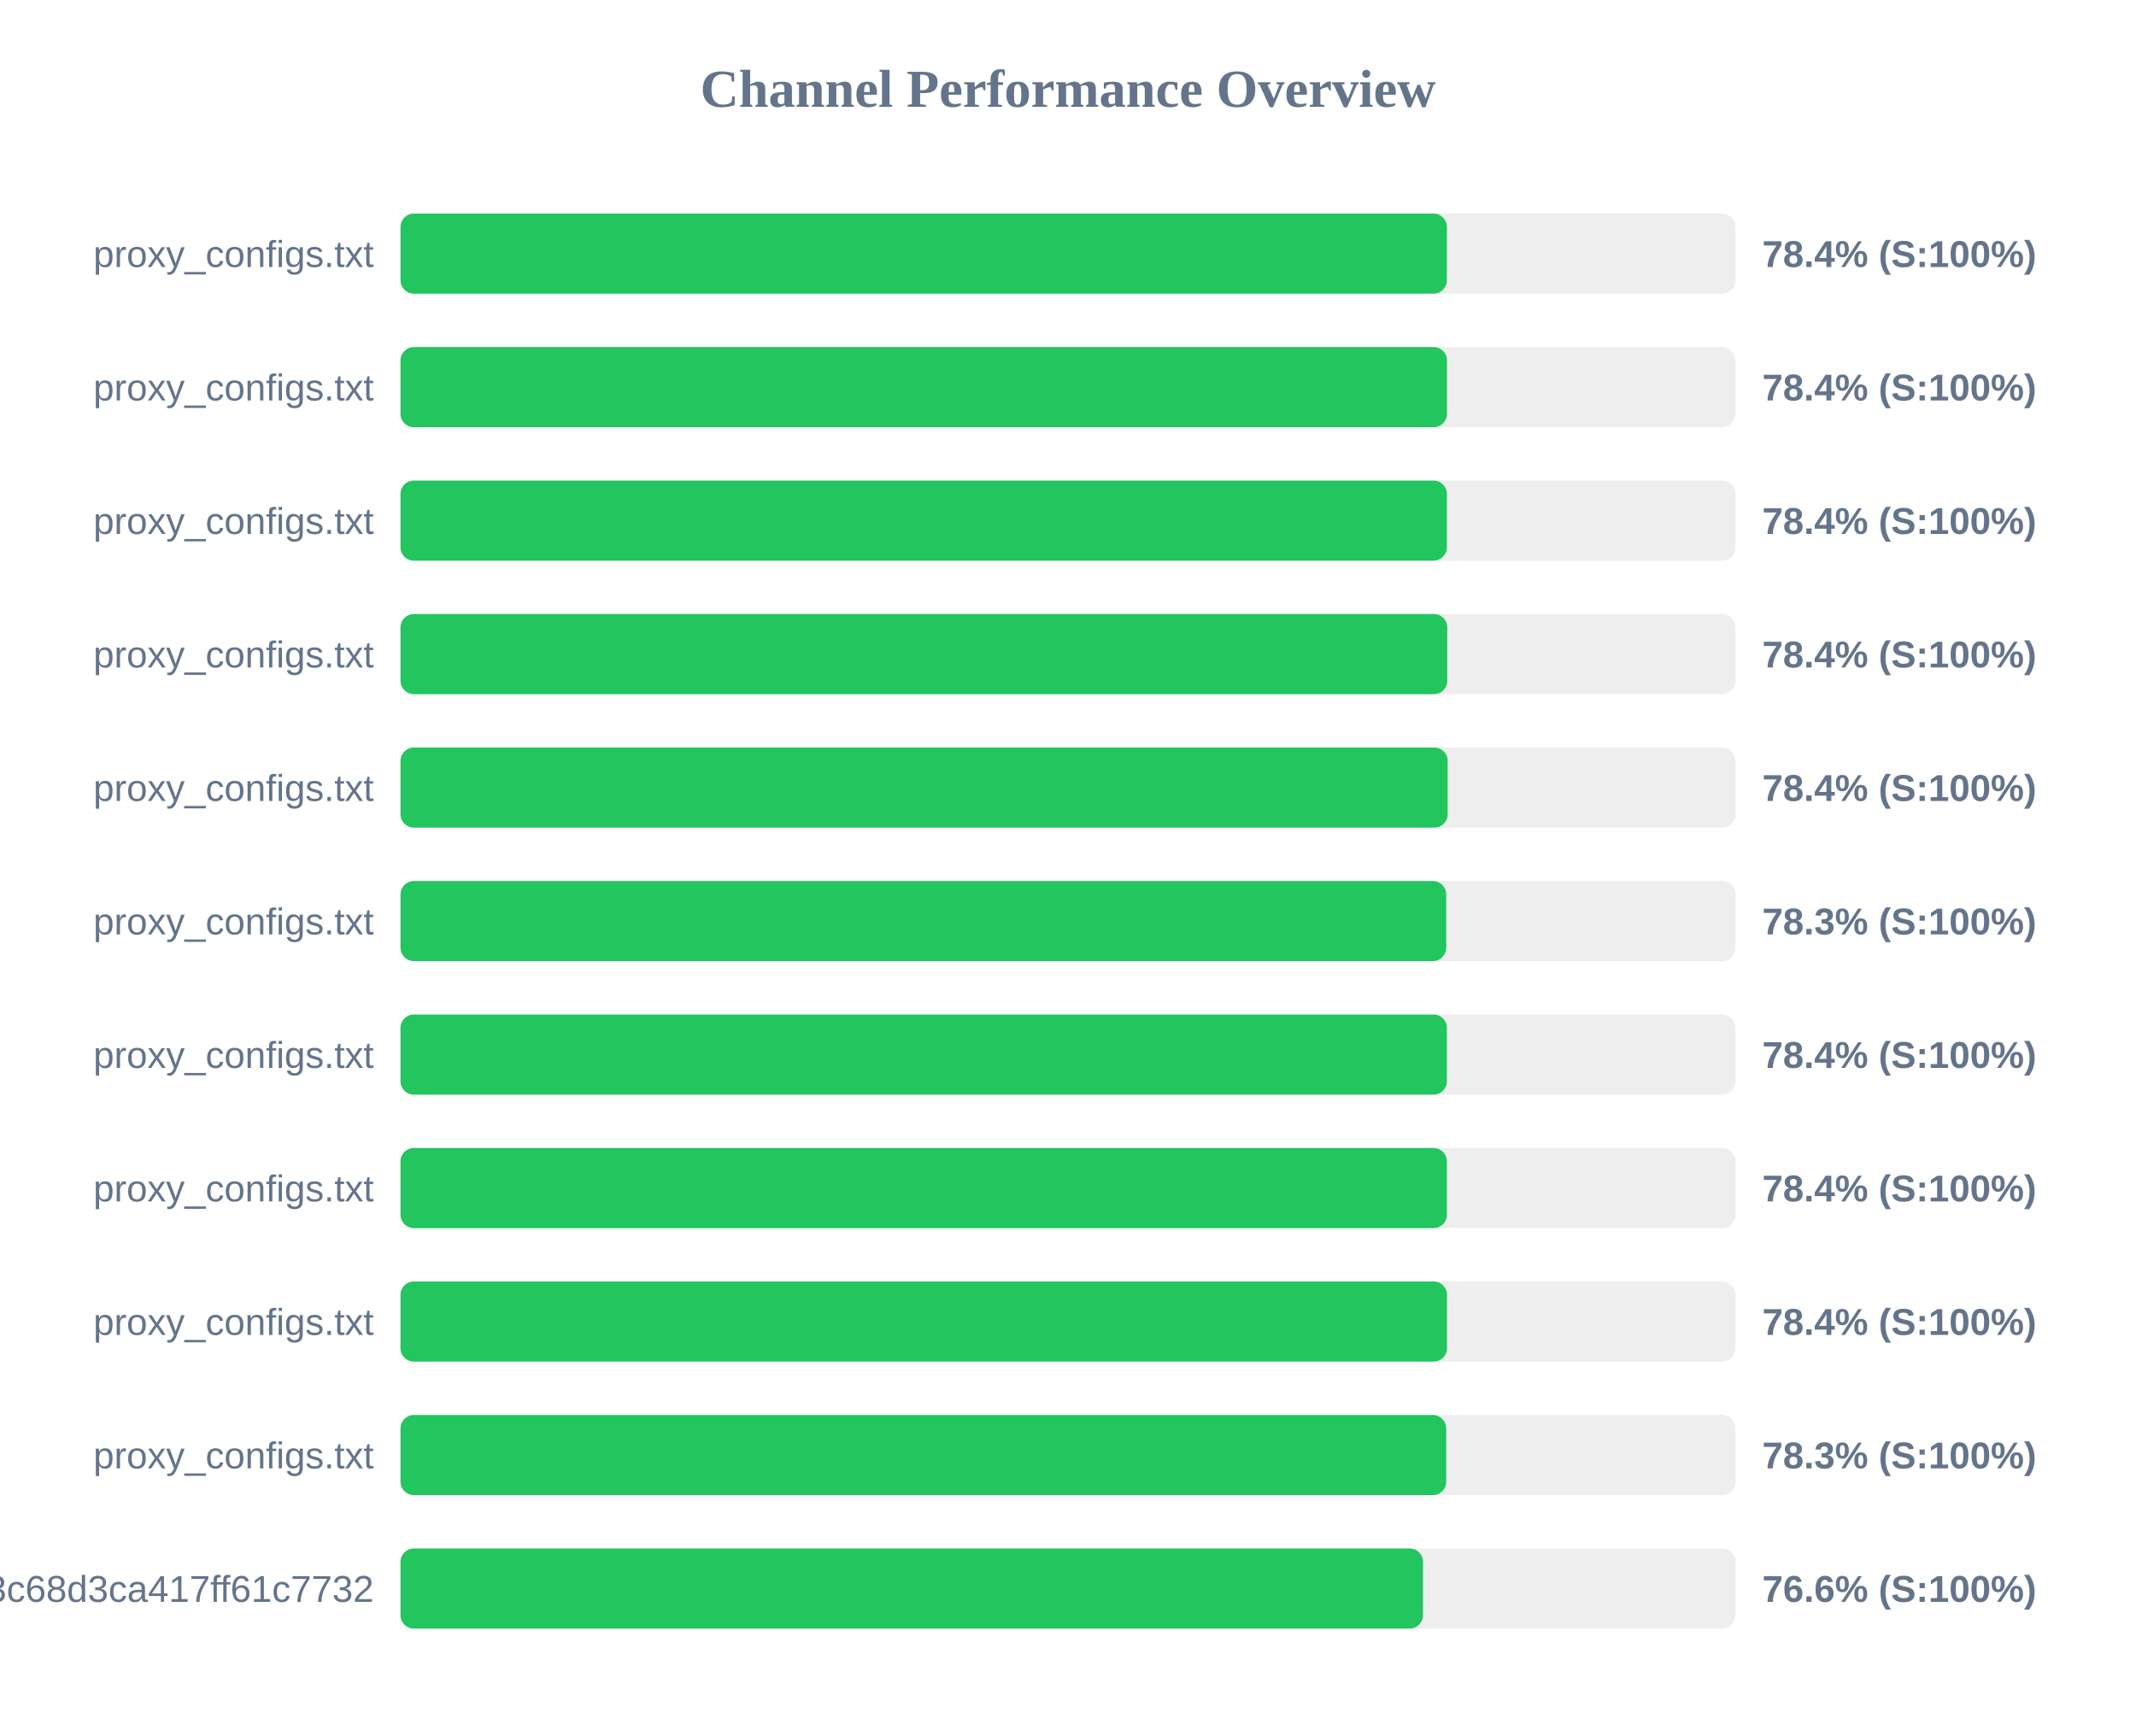
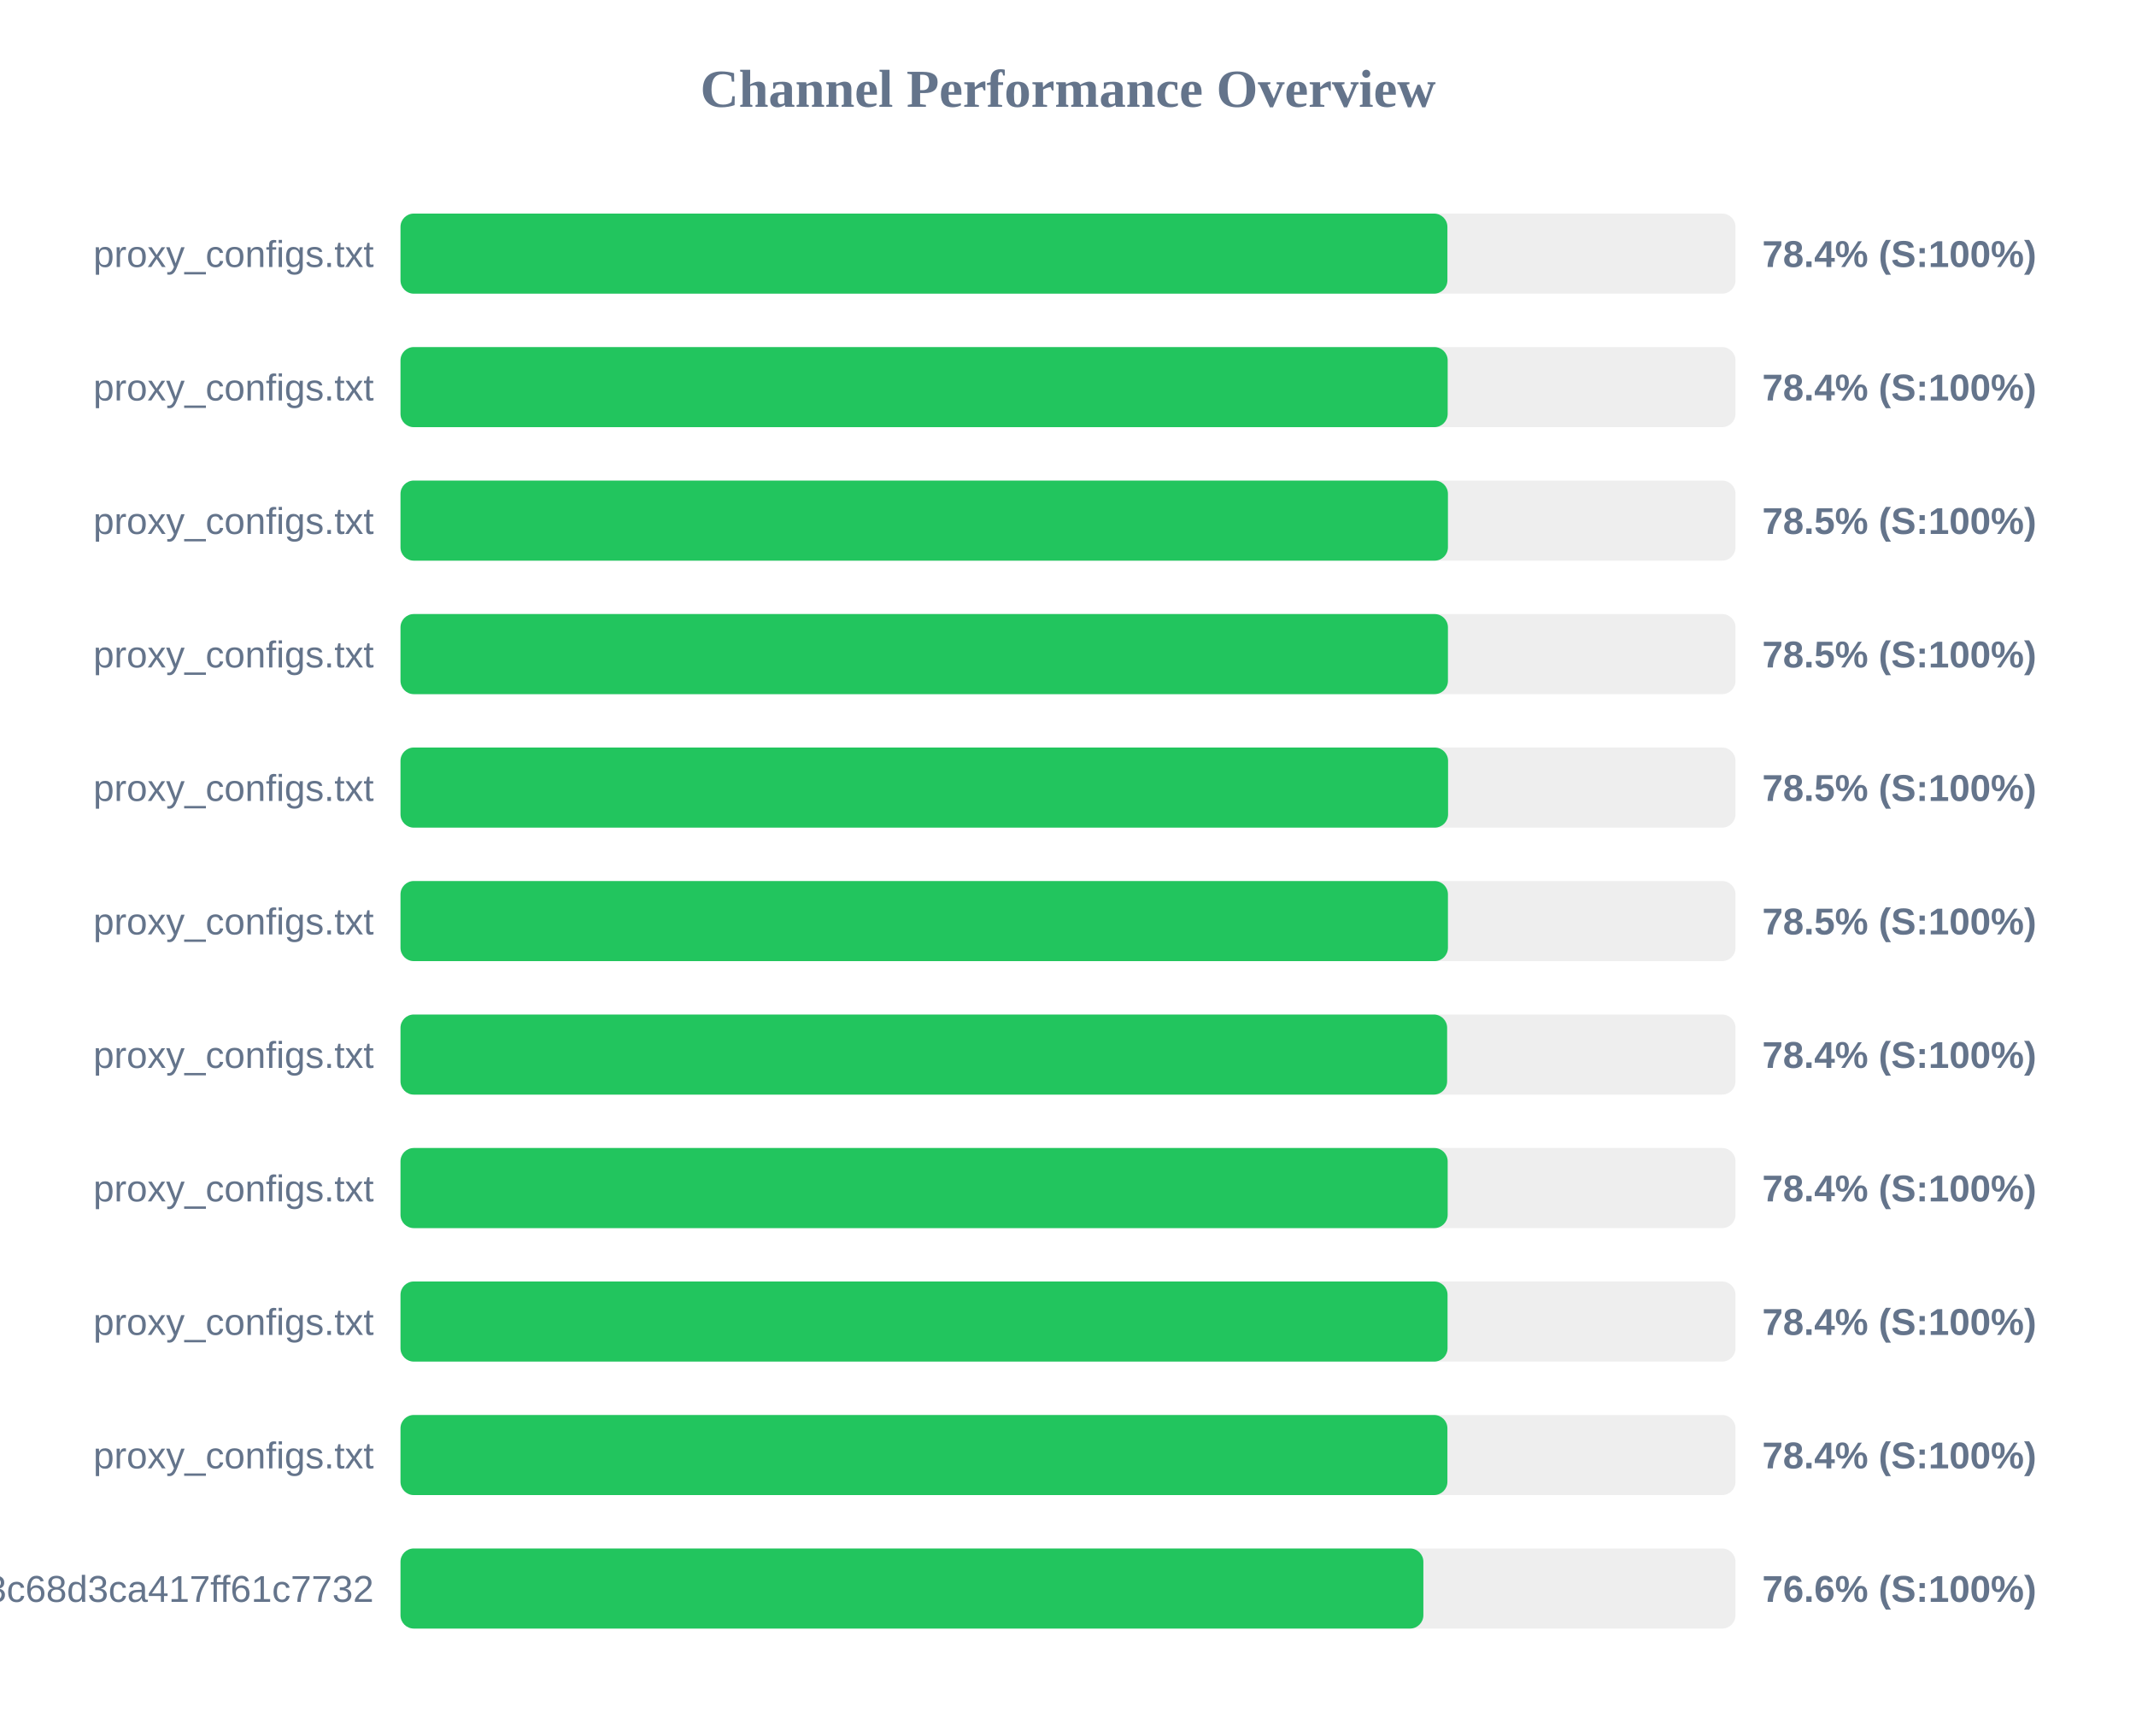
<svg xmlns="http://www.w3.org/2000/svg" width="800" height="650" version="1.1">
  <style>
        .row { font: 14px Arial; fill: #64748b; }
        .score { font: bold 14px Arial; fill: #64748b; }
    </style>
  <text x="400" y="40" text-anchor="middle" font-size="20px" font-weight="bold" fill="#64748b">Channel Performance Overview</text>
  <rect x="150" y="80" width="500" height="30" fill="#eee" rx="5" />
-   <rect x="150" y="80" width="391.9" height="30" fill="#22c55e" rx="5" />
+   <rect x="150" y="80" width="392.1" height="30" fill="#22c55e" rx="5" />
  <text x="140" y="100" text-anchor="end" class="row">proxy_configs.txt</text>
  <text x="660" y="100" text-anchor="start" class="score">78.4% (S:100%)</text>
  <rect x="150" y="130" width="500" height="30" fill="#eee" rx="5" />
-   <rect x="150" y="130" width="391.95" height="30" fill="#22c55e" rx="5" />
+   <rect x="150" y="130" width="392.2" height="30" fill="#22c55e" rx="5" />
  <text x="140" y="150" text-anchor="end" class="row">proxy_configs.txt</text>
  <text x="660" y="150" text-anchor="start" class="score">78.4% (S:100%)</text>
  <rect x="150" y="180" width="500" height="30" fill="#eee" rx="5" />
-   <rect x="150" y="180" width="391.9" height="30" fill="#22c55e" rx="5" />
+   <rect x="150" y="180" width="392.3" height="30" fill="#22c55e" rx="5" />
  <text x="140" y="200" text-anchor="end" class="row">proxy_configs.txt</text>
-   <text x="660" y="200" text-anchor="start" class="score">78.4% (S:100%)</text>
+   <text x="660" y="200" text-anchor="start" class="score">78.5% (S:100%)</text>
  <rect x="150" y="230" width="500" height="30" fill="#eee" rx="5" />
-   <rect x="150" y="230" width="392.05" height="30" fill="#22c55e" rx="5" />
+   <rect x="150" y="230" width="392.3" height="30" fill="#22c55e" rx="5" />
  <text x="140" y="250" text-anchor="end" class="row">proxy_configs.txt</text>
-   <text x="660" y="250" text-anchor="start" class="score">78.4% (S:100%)</text>
+   <text x="660" y="250" text-anchor="start" class="score">78.5% (S:100%)</text>
  <rect x="150" y="280" width="500" height="30" fill="#eee" rx="5" />
-   <rect x="150" y="280" width="392.2" height="30" fill="#22c55e" rx="5" />
+   <rect x="150" y="280" width="392.35" height="30" fill="#22c55e" rx="5" />
  <text x="140" y="300" text-anchor="end" class="row">proxy_configs.txt</text>
-   <text x="660" y="300" text-anchor="start" class="score">78.4% (S:100%)</text>
+   <text x="660" y="300" text-anchor="start" class="score">78.5% (S:100%)</text>
  <rect x="150" y="330" width="500" height="30" fill="#eee" rx="5" />
-   <rect x="150" y="330" width="391.65" height="30" fill="#22c55e" rx="5" />
+   <rect x="150" y="330" width="392.3" height="30" fill="#22c55e" rx="5" />
  <text x="140" y="350" text-anchor="end" class="row">proxy_configs.txt</text>
-   <text x="660" y="350" text-anchor="start" class="score">78.3% (S:100%)</text>
+   <text x="660" y="350" text-anchor="start" class="score">78.5% (S:100%)</text>
  <rect x="150" y="380" width="500" height="30" fill="#eee" rx="5" />
-   <rect x="150" y="380" width="391.9" height="30" fill="#22c55e" rx="5" />
+   <rect x="150" y="380" width="392.0" height="30" fill="#22c55e" rx="5" />
  <text x="140" y="400" text-anchor="end" class="row">proxy_configs.txt</text>
  <text x="660" y="400" text-anchor="start" class="score">78.4% (S:100%)</text>
  <rect x="150" y="430" width="500" height="30" fill="#eee" rx="5" />
-   <rect x="150" y="430" width="391.9" height="30" fill="#22c55e" rx="5" />
+   <rect x="150" y="430" width="392.2" height="30" fill="#22c55e" rx="5" />
  <text x="140" y="450" text-anchor="end" class="row">proxy_configs.txt</text>
  <text x="660" y="450" text-anchor="start" class="score">78.4% (S:100%)</text>
  <rect x="150" y="480" width="500" height="30" fill="#eee" rx="5" />
-   <rect x="150" y="480" width="391.95" height="30" fill="#22c55e" rx="5" />
+   <rect x="150" y="480" width="392.15" height="30" fill="#22c55e" rx="5" />
  <text x="140" y="500" text-anchor="end" class="row">proxy_configs.txt</text>
  <text x="660" y="500" text-anchor="start" class="score">78.4% (S:100%)</text>
  <rect x="150" y="530" width="500" height="30" fill="#eee" rx="5" />
-   <rect x="150" y="530" width="391.65" height="30" fill="#22c55e" rx="5" />
+   <rect x="150" y="530" width="392.1" height="30" fill="#22c55e" rx="5" />
  <text x="140" y="550" text-anchor="end" class="row">proxy_configs.txt</text>
-   <text x="660" y="550" text-anchor="start" class="score">78.3% (S:100%)</text>
+   <text x="660" y="550" text-anchor="start" class="score">78.4% (S:100%)</text>
  <rect x="150" y="580" width="500" height="30" fill="#eee" rx="5" />
-   <rect x="150" y="580" width="382.95" height="30" fill="#22c55e" rx="5" />
+   <rect x="150" y="580" width="383.1" height="30" fill="#22c55e" rx="5" />
  <text x="140" y="600" text-anchor="end" class="row">subscribe?token=cbd8313557643c68d3ca417ff61c7732</text>
  <text x="660" y="600" text-anchor="start" class="score">76.6% (S:100%)</text>
</svg>
